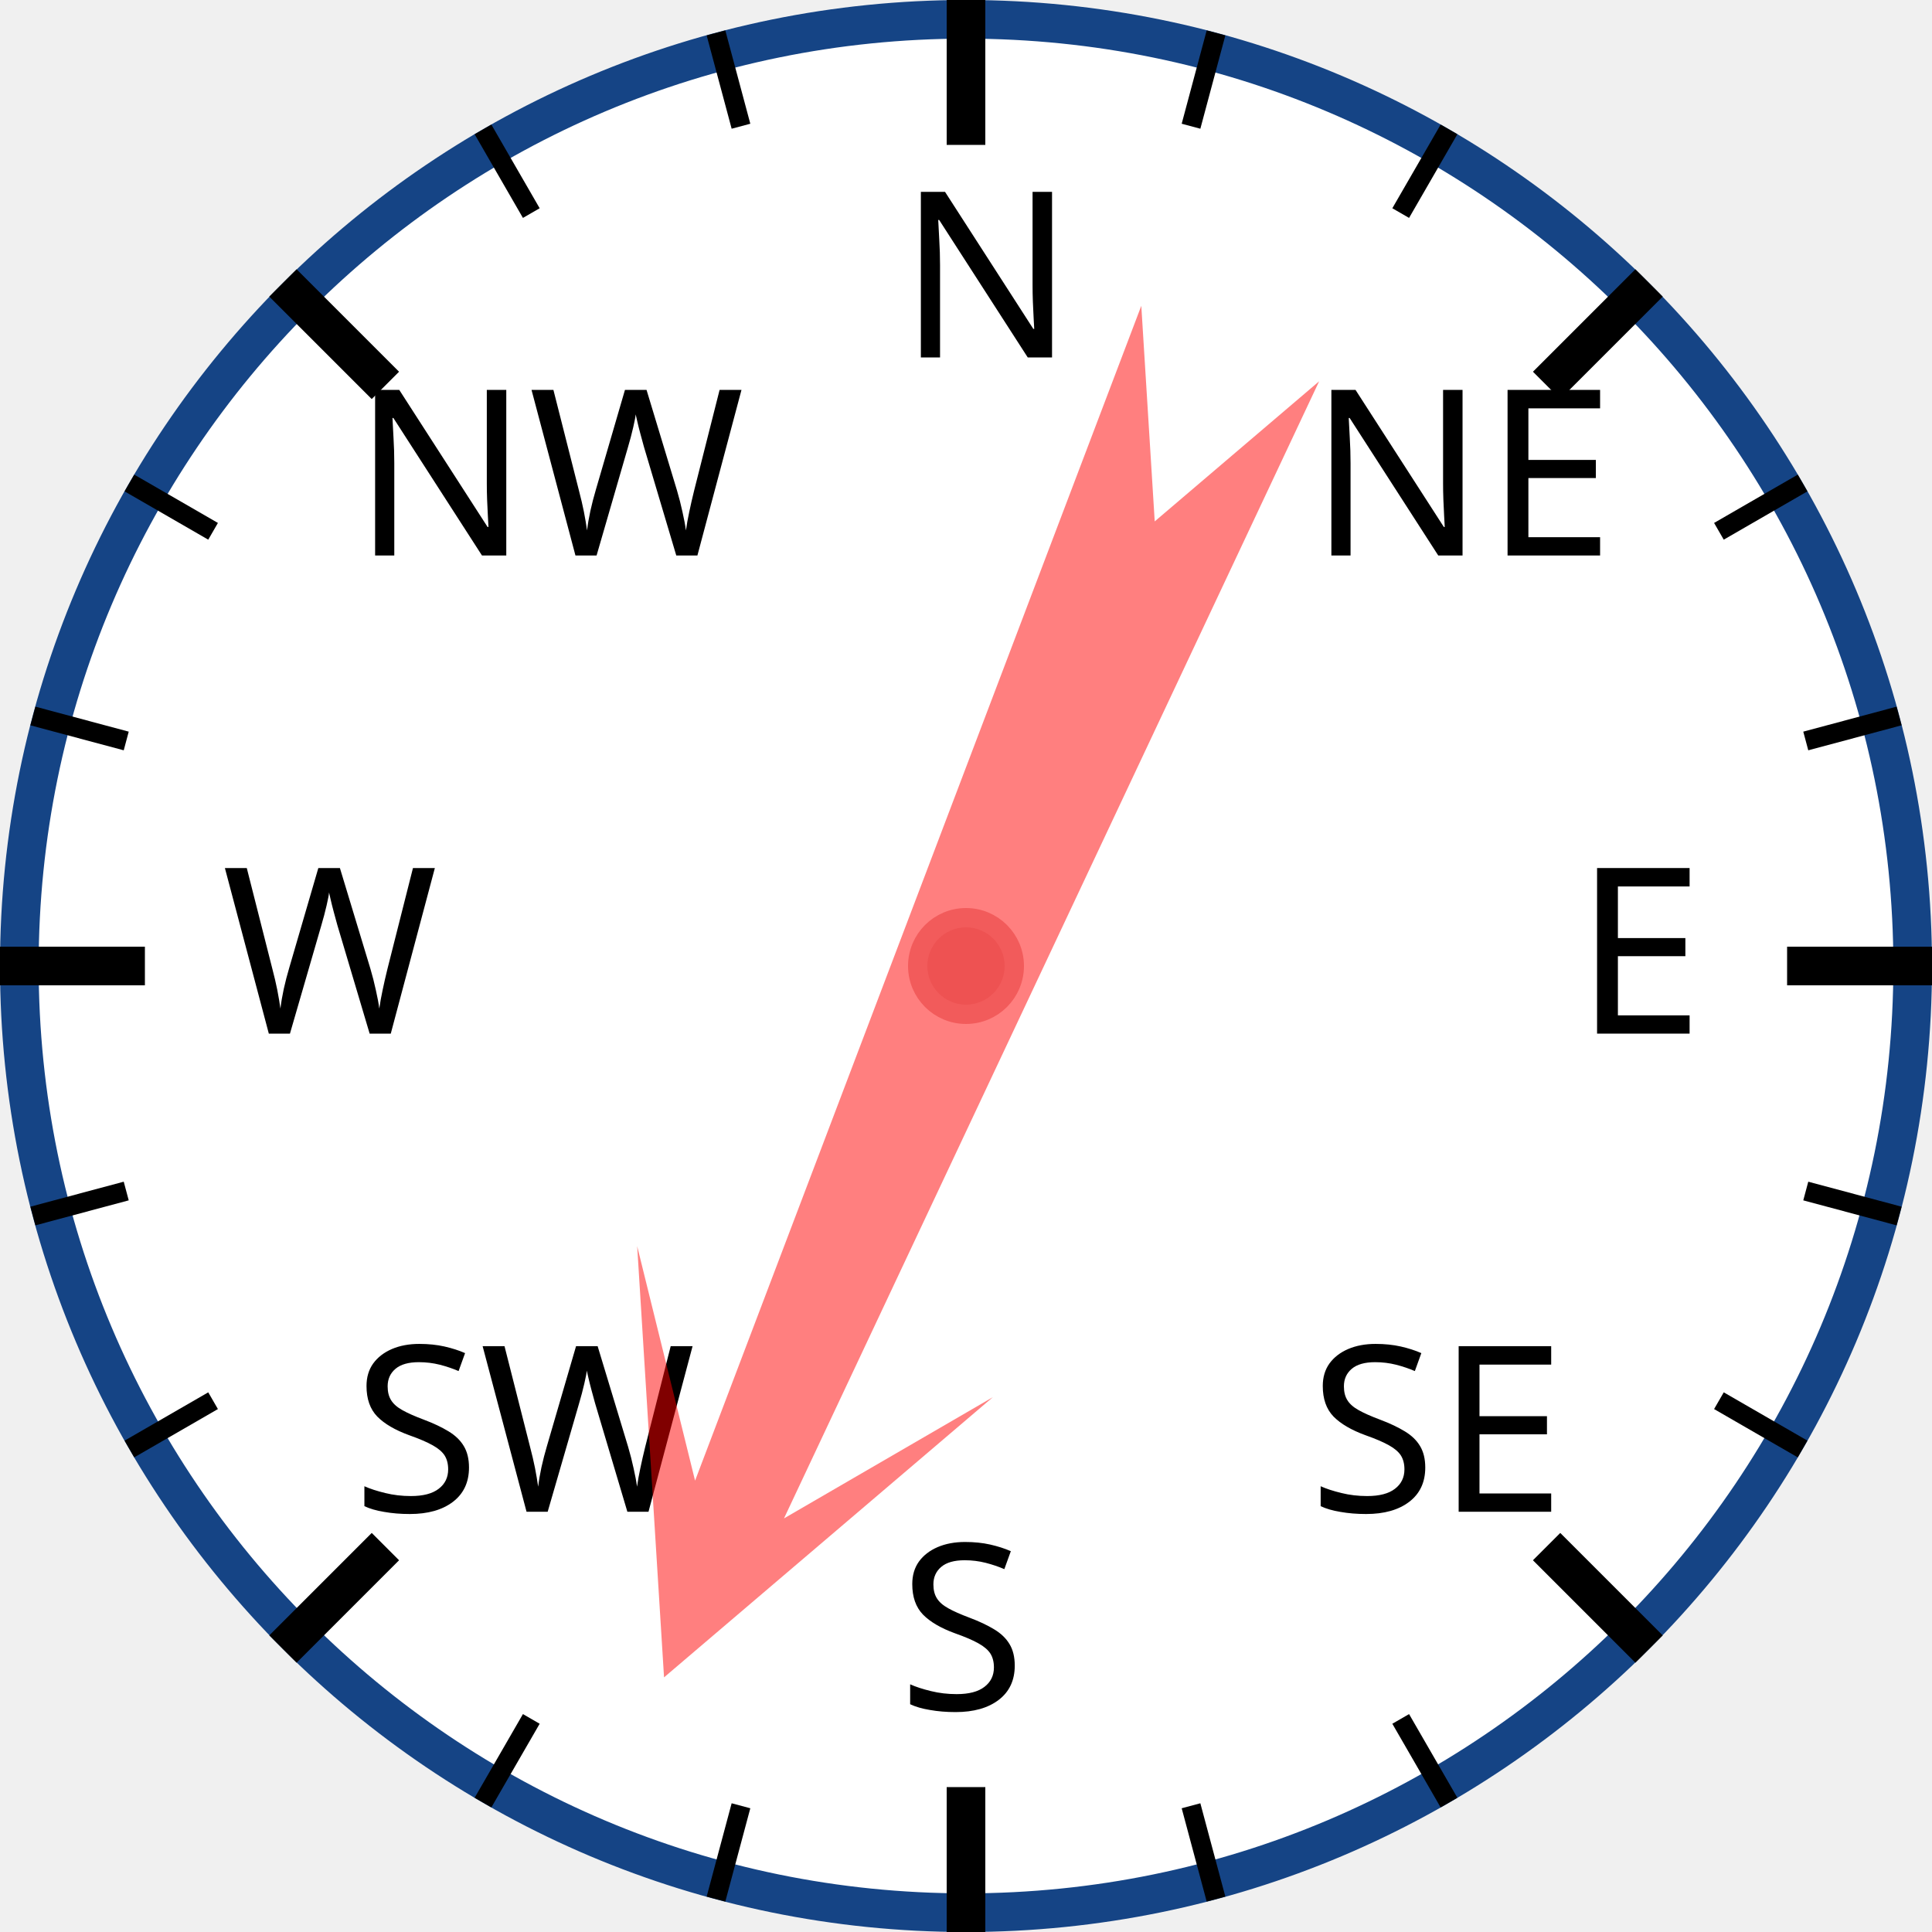
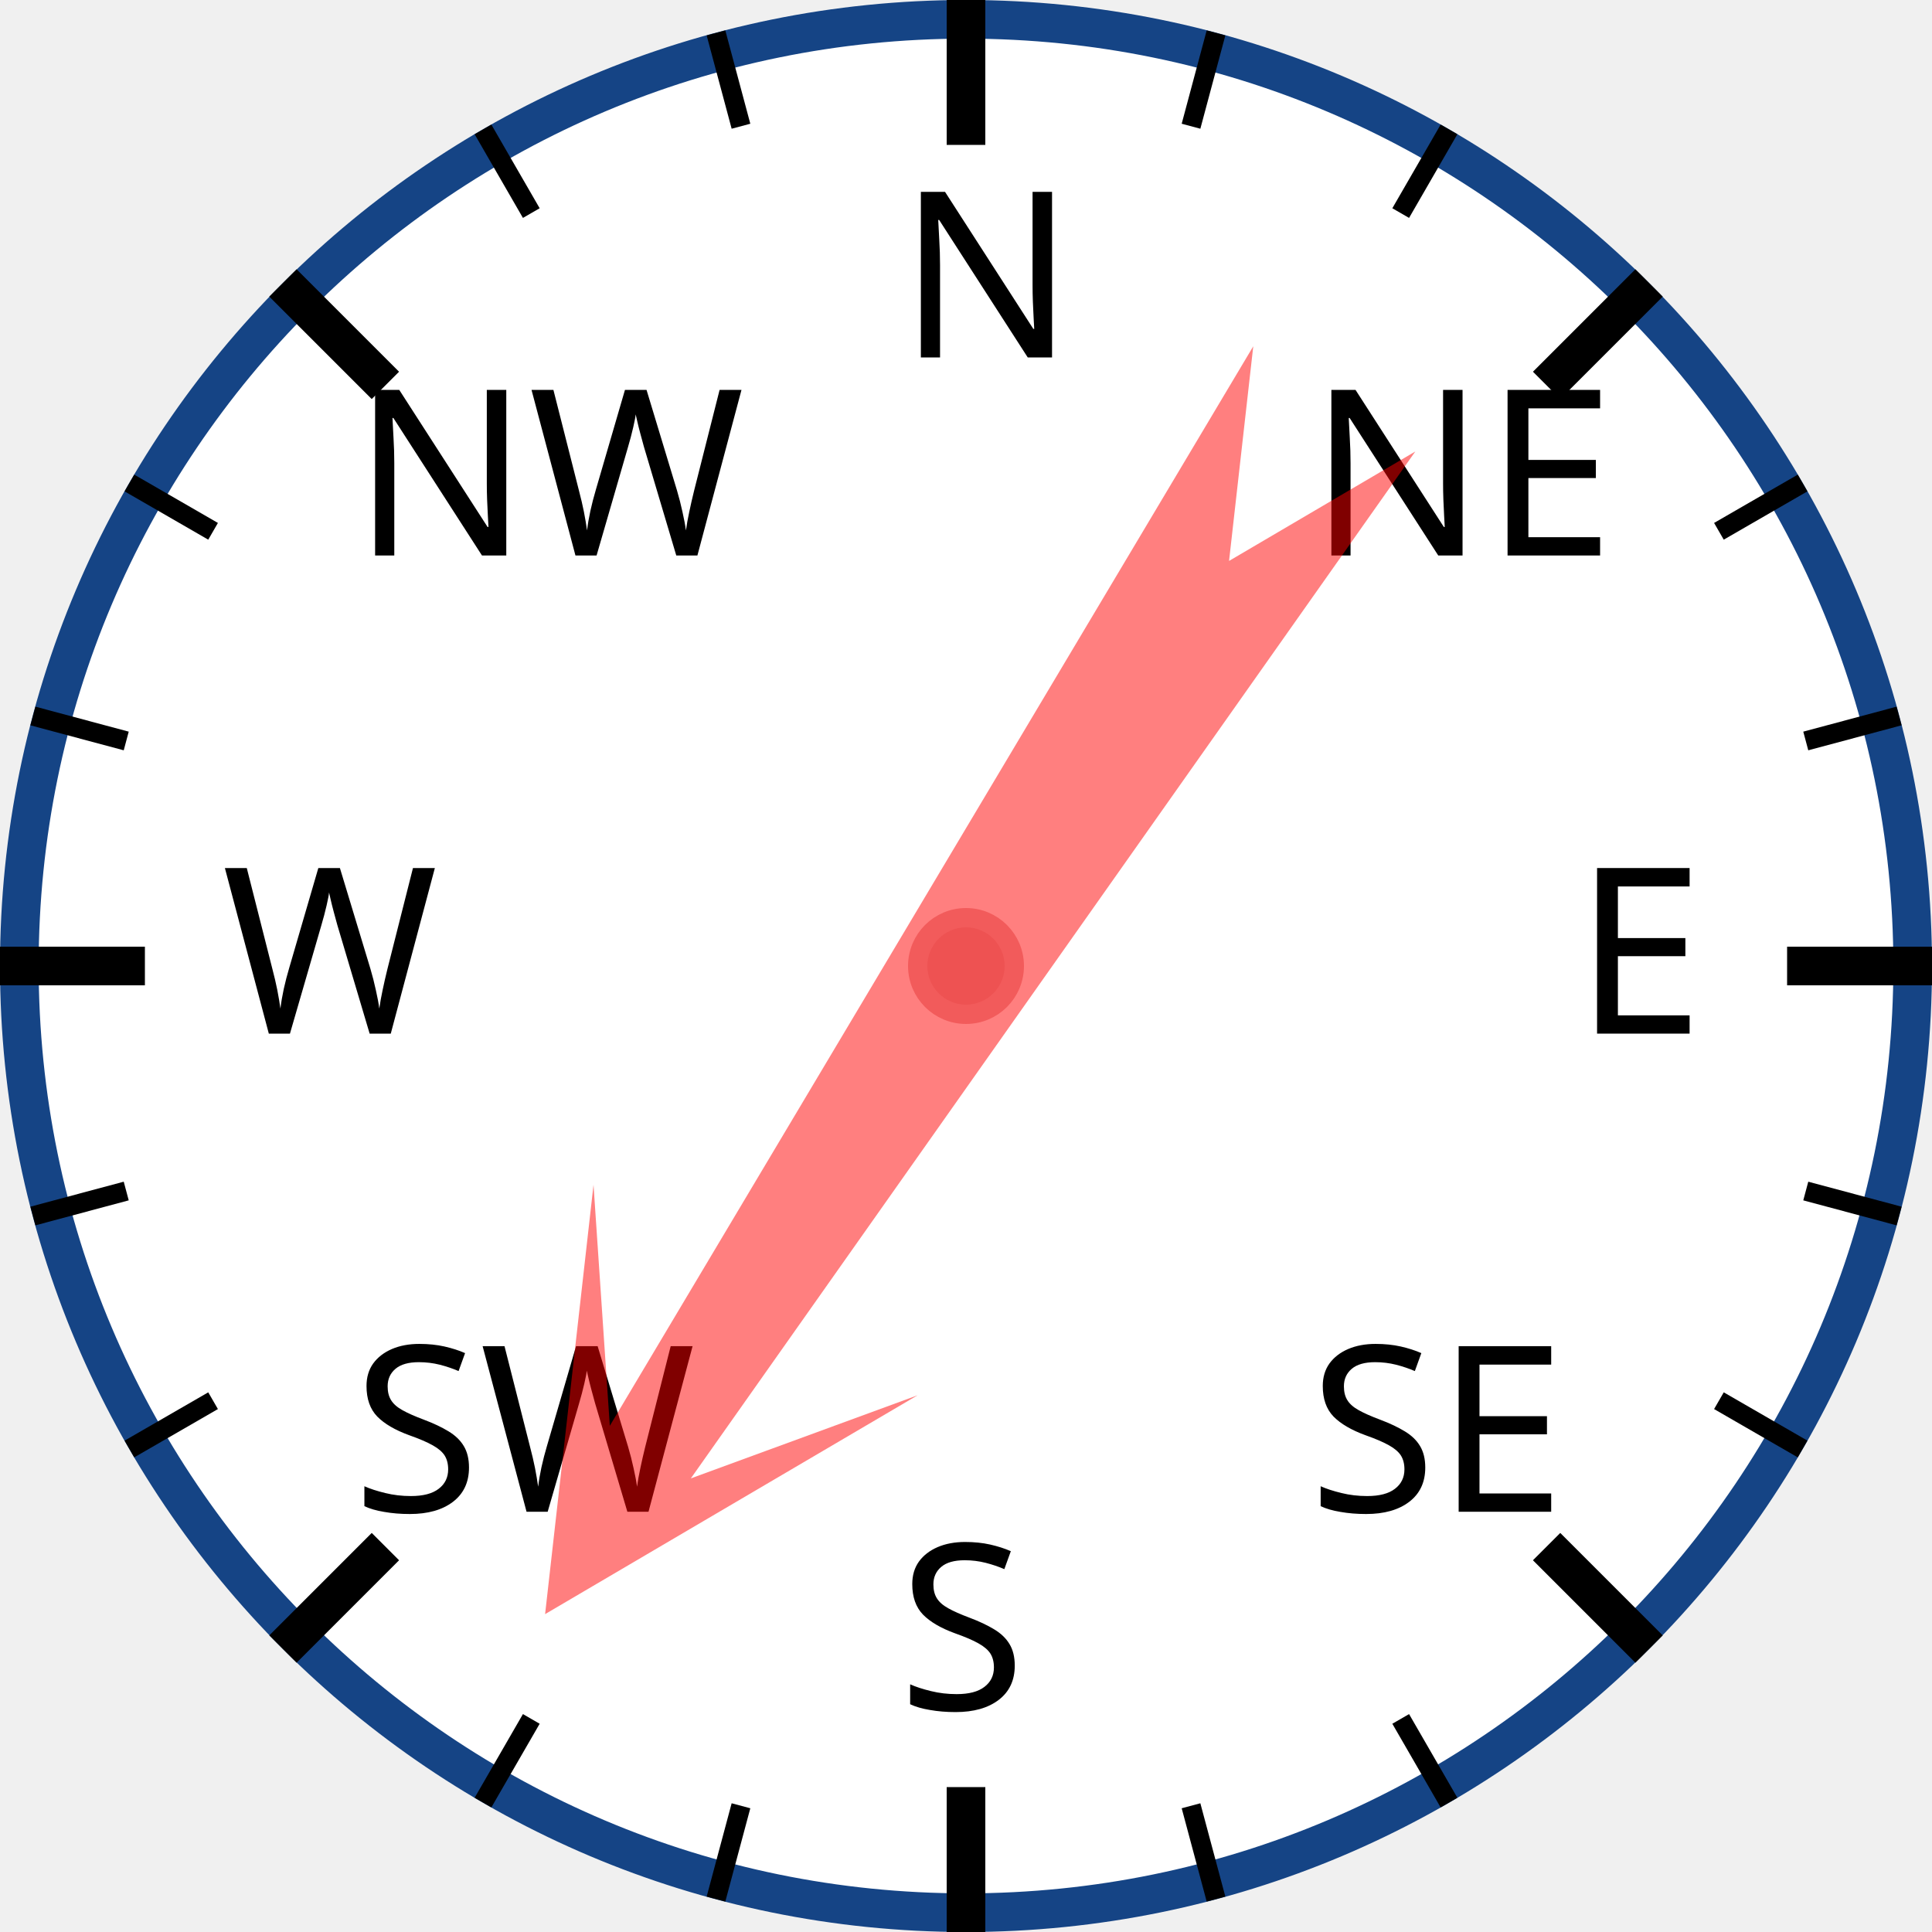
<svg xmlns="http://www.w3.org/2000/svg" width="120px" height="120px" viewBox="0 0 200 200">
  <circle cx="100" cy="100" r="98" style="fill: white; stroke: #154485; stroke-width: 4;" />
  <text x="93.0" y="37.0" style="font-family: sans-serif; font-size: 18pt;">N</text>
  <line x1="100.0" y1="0.0" x2="100.0" y2="15.0" style="stroke: black; stroke-width: 4;" />
  <line x1="74.118" y1="3.407" x2="76.706" y2="13.067" style="stroke: black; stroke-width: 2;" />
  <line x1="50" y1="13.397" x2="55" y2="22.058" style="stroke: black; stroke-width: 2;" />
  <text x="36.503" y="57.503" style="font-family: sans-serif; font-size: 18pt;">NW</text>
  <line x1="29.289" y1="29.289" x2="39.896" y2="39.896" style="stroke: black; stroke-width: 4;" />
  <line x1="13.397" y1="50" x2="22.058" y2="55" style="stroke: black; stroke-width: 2;" />
  <line x1="3.407" y1="74.118" x2="13.067" y2="76.706" style="stroke: black; stroke-width: 2;" />
  <text x="23.0" y="107.0" style="font-family: sans-serif; font-size: 18pt;">W</text>
  <line x1="0.0" y1="100.0" x2="15.0" y2="100.0" style="stroke: black; stroke-width: 4;" />
  <line x1="3.407" y1="125.882" x2="13.067" y2="123.294" style="stroke: black; stroke-width: 2;" />
  <line x1="13.397" y1="150" x2="22.058" y2="145" style="stroke: black; stroke-width: 2;" />
  <text x="36.503" y="156.497" style="font-family: sans-serif; font-size: 18pt;">SW</text>
  <line x1="29.289" y1="170.711" x2="39.896" y2="160.104" style="stroke: black; stroke-width: 4;" />
  <line x1="50" y1="186.603" x2="55" y2="177.942" style="stroke: black; stroke-width: 2;" />
  <line x1="74.118" y1="196.593" x2="76.706" y2="186.933" style="stroke: black; stroke-width: 2;" />
  <text x="93" y="177.0" style="font-family: sans-serif; font-size: 18pt;">S</text>
  <line x1="100" y1="200.0" x2="100" y2="185.0" style="stroke: black; stroke-width: 4;" />
  <line x1="125.882" y1="196.593" x2="123.294" y2="186.933" style="stroke: black; stroke-width: 2;" />
  <line x1="150.0" y1="186.603" x2="145.0" y2="177.942" style="stroke: black; stroke-width: 2;" />
  <text x="135.497" y="156.497" style="font-family: sans-serif; font-size: 18pt;">SE</text>
  <line x1="170.711" y1="170.711" x2="160.104" y2="160.104" style="stroke: black; stroke-width: 4;" />
  <line x1="186.603" y1="150" x2="177.942" y2="145" style="stroke: black; stroke-width: 2;" />
  <line x1="196.593" y1="125.882" x2="186.933" y2="123.294" style="stroke: black; stroke-width: 2;" />
  <text x="163.0" y="107" style="font-family: sans-serif; font-size: 18pt;">E</text>
  <line x1="200.0" y1="100" x2="185.0" y2="100" style="stroke: black; stroke-width: 4;" />
  <line x1="196.593" y1="74.118" x2="186.933" y2="76.706" style="stroke: black; stroke-width: 2;" />
  <line x1="186.603" y1="50" x2="177.942" y2="55" style="stroke: black; stroke-width: 2;" />
  <text x="135.497" y="57.503" style="font-family: sans-serif; font-size: 18pt;">NE</text>
  <line x1="170.711" y1="29.289" x2="160.104" y2="39.896" style="stroke: black; stroke-width: 4;" />
  <line x1="150" y1="13.397" x2="145" y2="22.058" style="stroke: black; stroke-width: 2;" />
  <line x1="125.882" y1="3.407" x2="123.294" y2="13.067" style="stroke: black; stroke-width: 2;" />
-   <polygon points="100 20 120 60 105 40 110 170 100 150 90 170 95 40 80 60" style="fill: red; fill-opacity: 0.5;" transform="rotate(203,100,100)" />
+   <polygon points="100 20 120 60 105 40 110 170 100 150 90 170 95 40 80 60" style="fill: red; fill-opacity: 0.5;" transform="rotate(213,100,100)" />
  <circle cx="100" cy="100" r="5" style="fill: #EE5252; stroke: #F25B5B; stroke-width: 2;" />
</svg>
